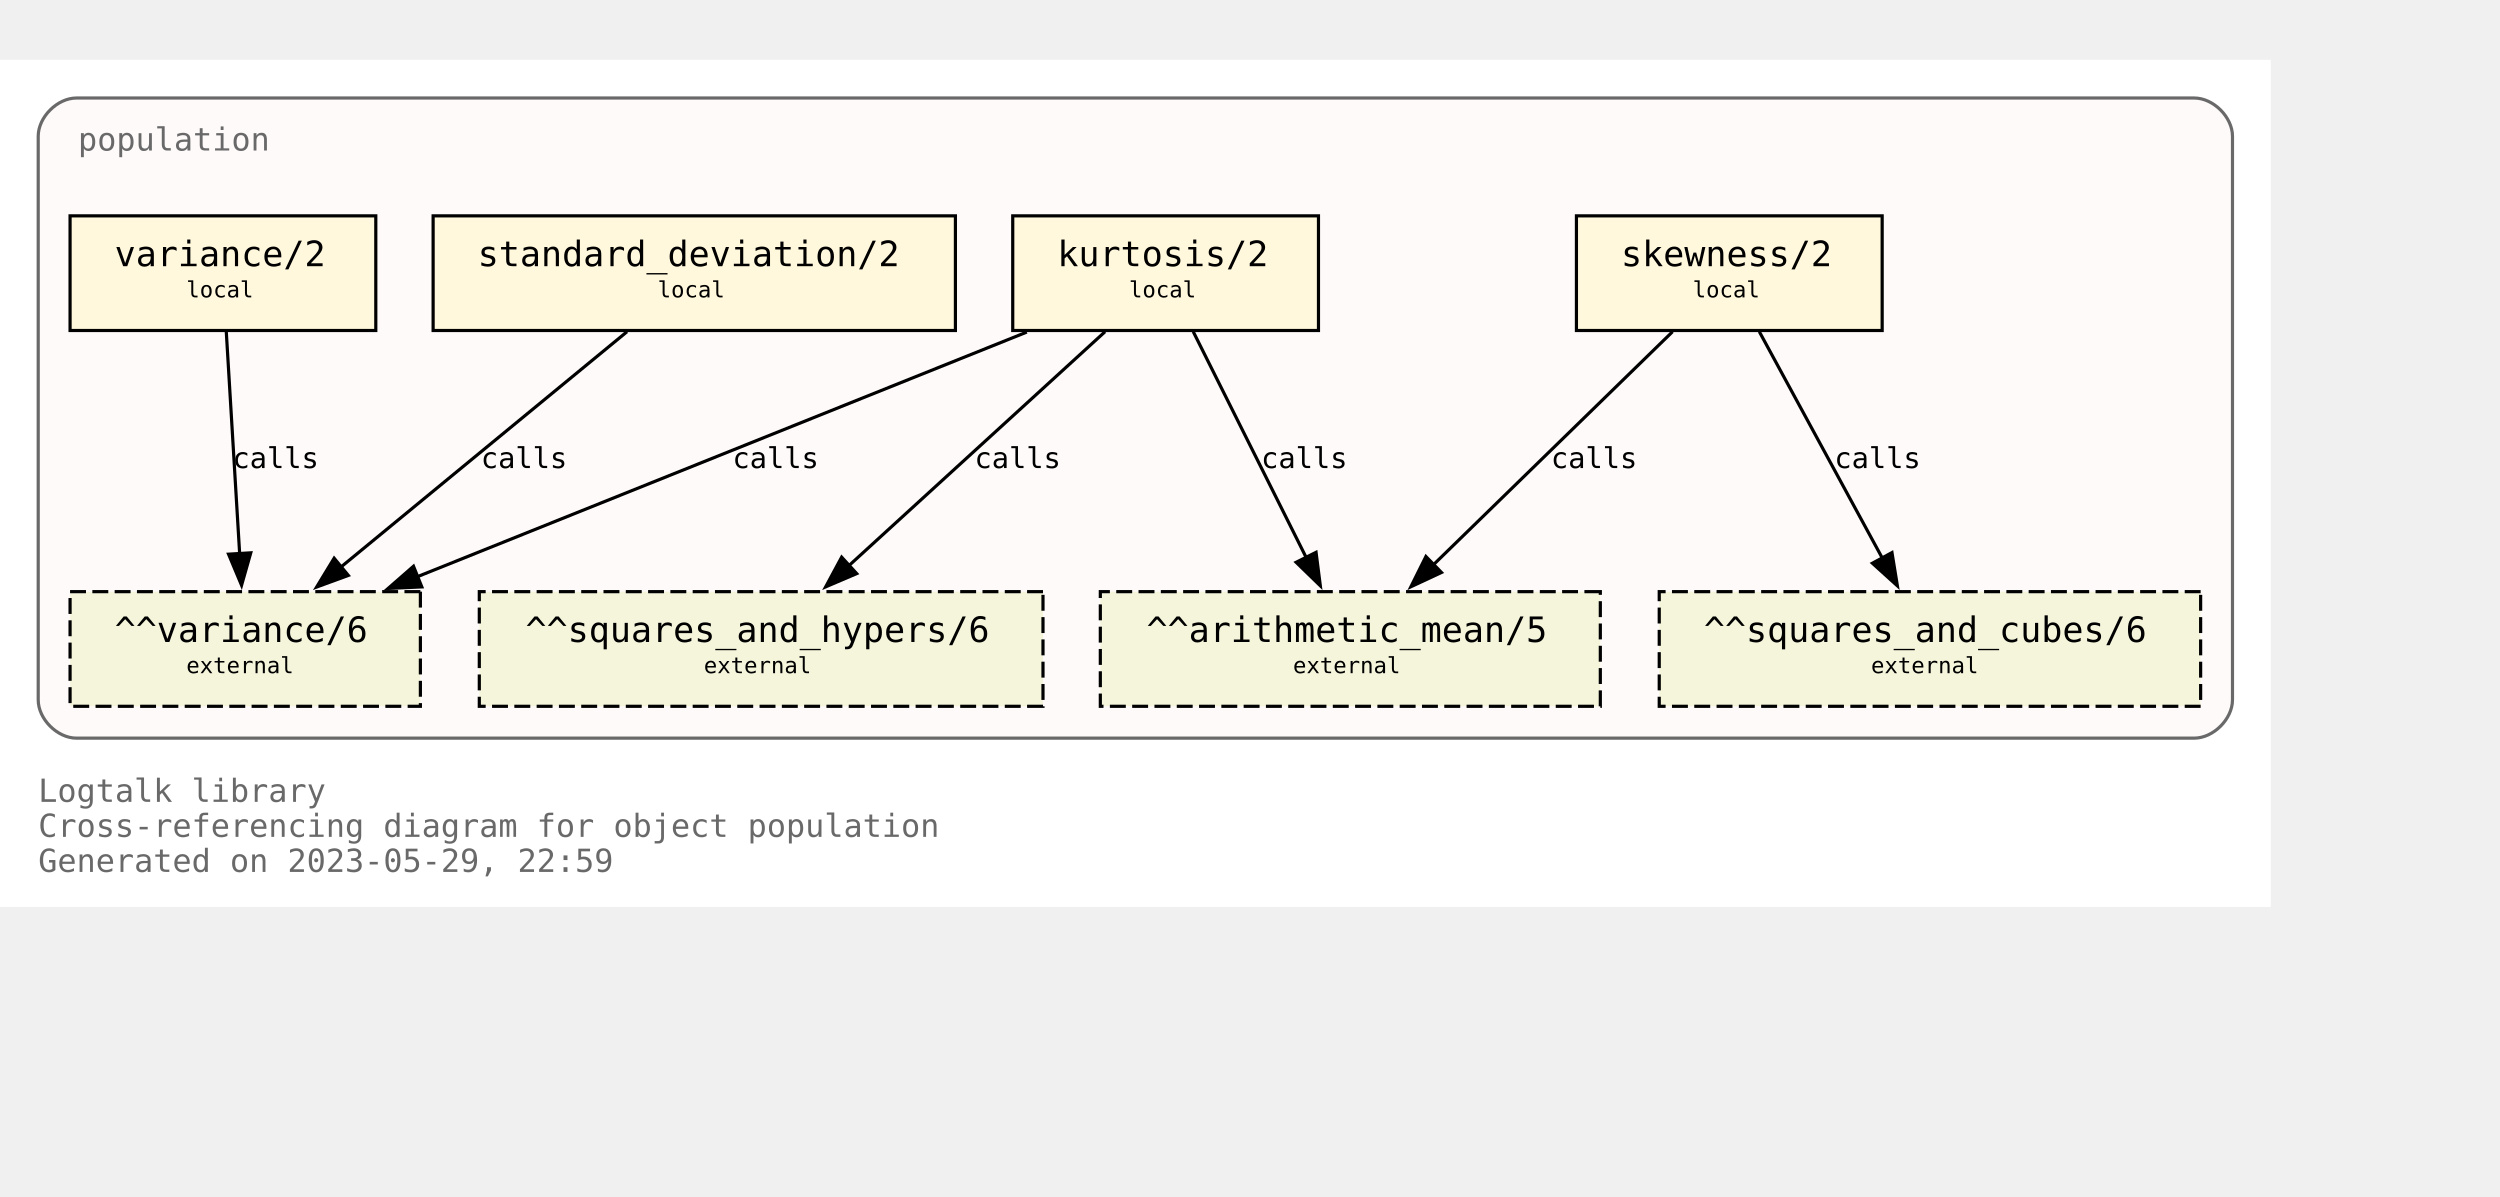
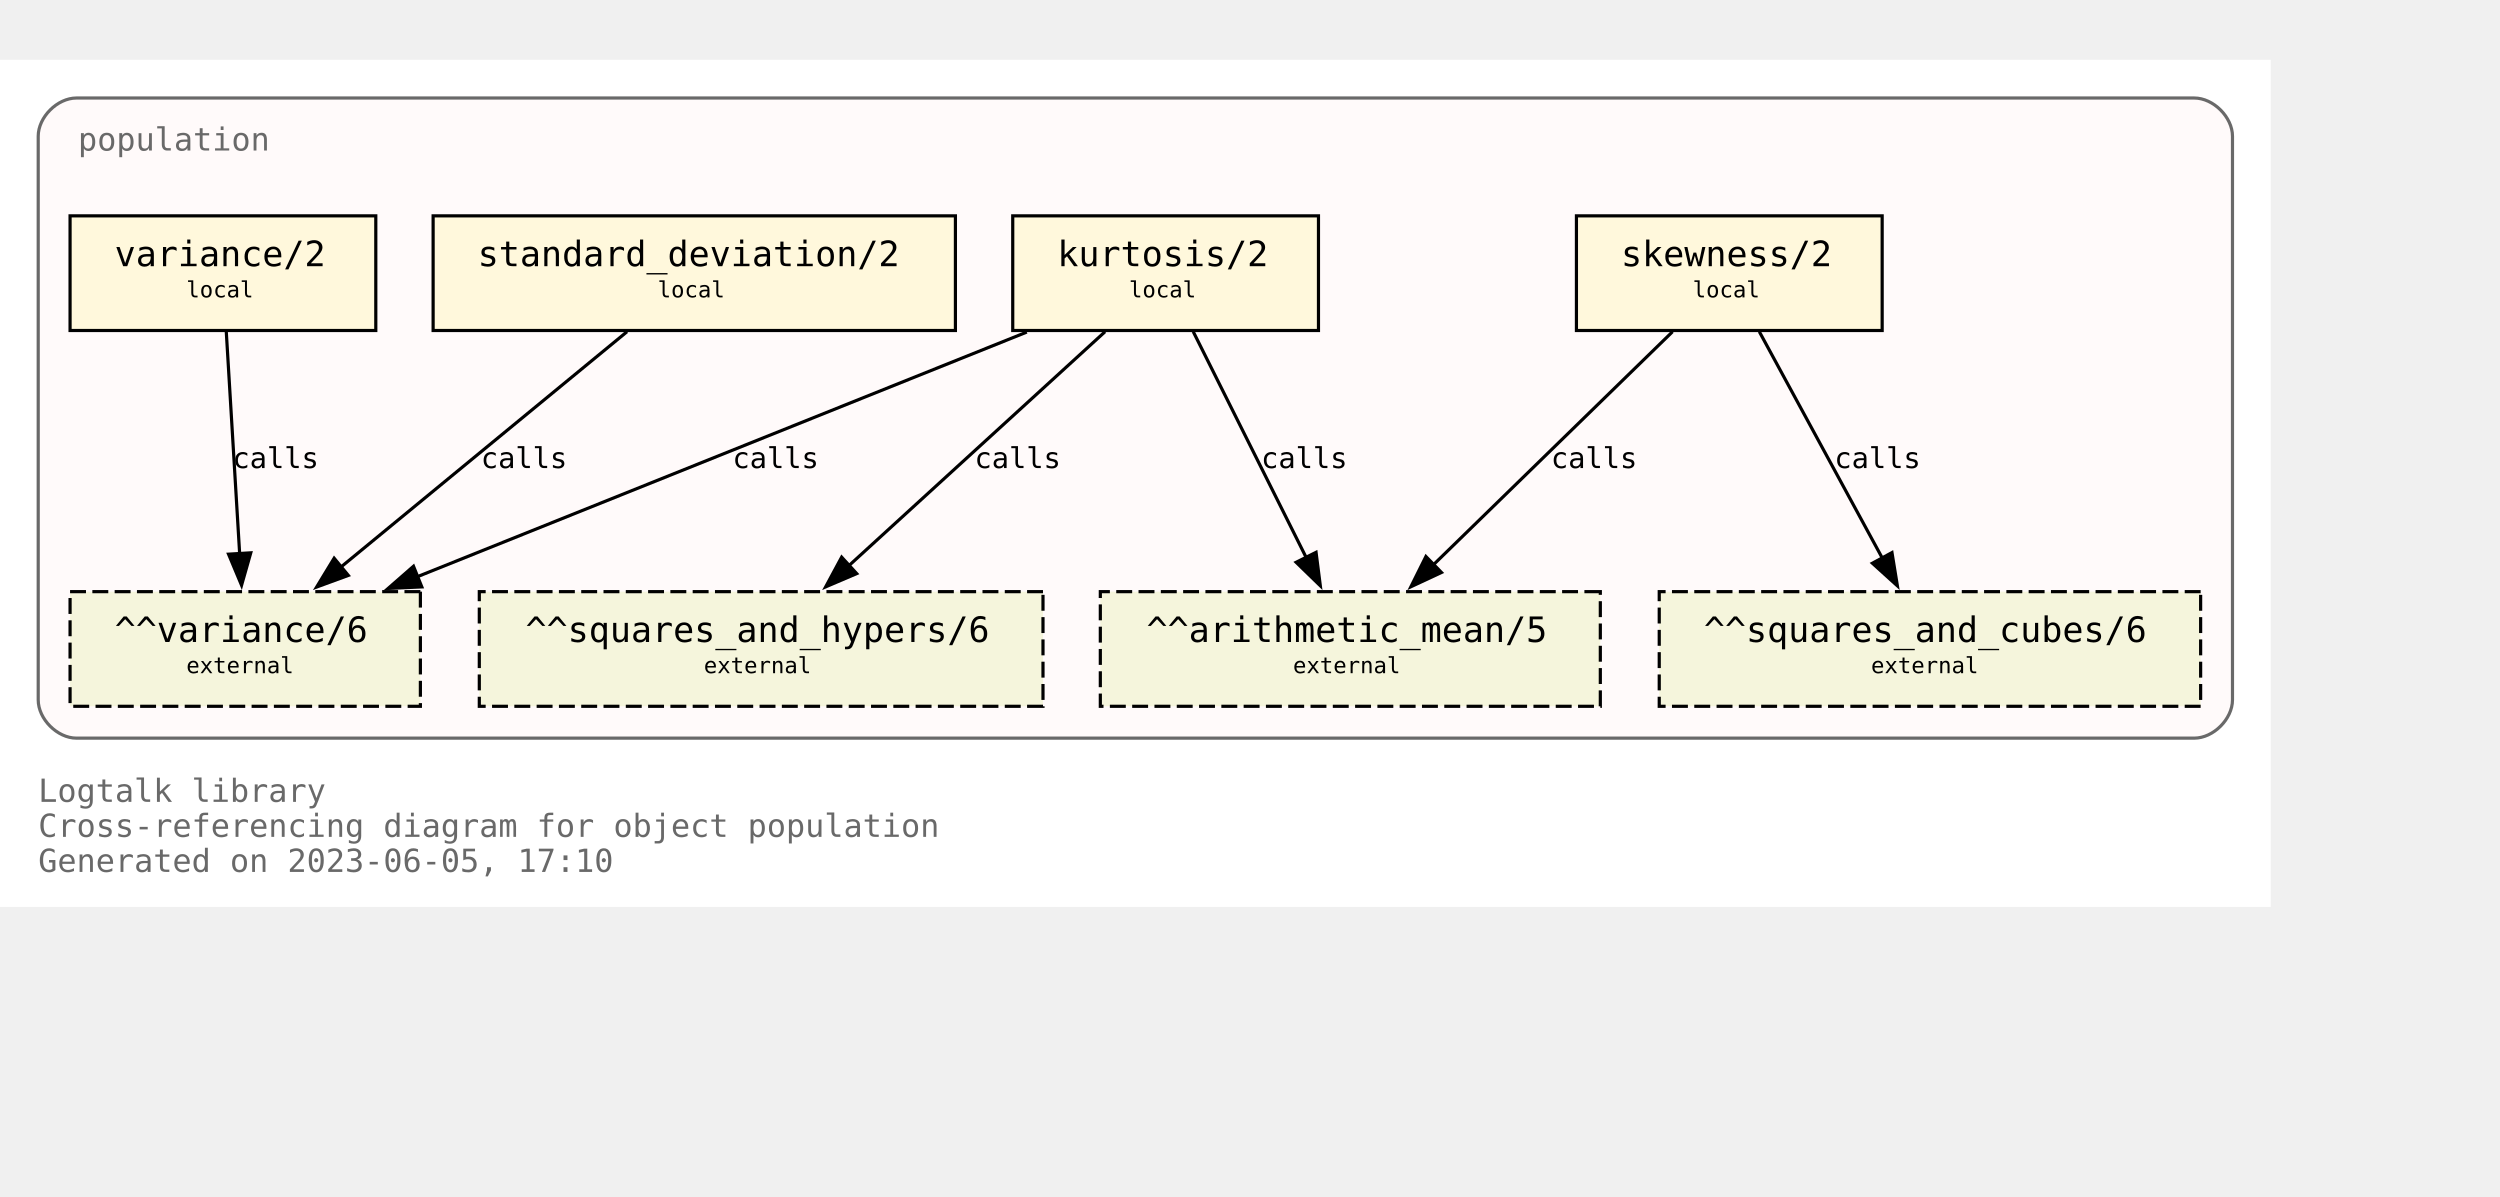
<svg xmlns="http://www.w3.org/2000/svg" xmlns:xlink="http://www.w3.org/1999/xlink" width="857pt" height="410pt" viewBox="72.00 72.00 785.00 338.00">
  <g id="graph0" class="graph" transform="scale(1 1) rotate(0) translate(76 334)">
    <polygon fill="white" stroke="none" points="-4,4 -4,-262 709,-262 709,4 -4,4" />
    <text text-anchor="start" x="8" y="-29" font-family="Monospace" font-size="10.00" fill="dimgray">Logtalk library</text>
    <text text-anchor="start" x="8" y="-18" font-family="Monospace" font-size="10.00" fill="dimgray">Cross-referencing diagram for object population</text>
-     <text text-anchor="start" x="8" y="-7" font-family="Monospace" font-size="10.00" fill="dimgray">Generated on 2023-05-29, 22:59</text>
+     <text text-anchor="start" x="8" y="-7" font-family="Monospace" font-size="10.00" fill="dimgray">Generated on 2023-06-05, 17:10</text>
    <g id="clust1" class="cluster">
      <g id="a_clust1">
        <a xlink:title="population">
          <path fill="snow" stroke="dimgray" d="M20,-49C20,-49 685,-49 685,-49 691,-49 697,-55 697,-61 697,-61 697,-238 697,-238 697,-244 691,-250 685,-250 685,-250 20,-250 20,-250 14,-250 8,-244 8,-238 8,-238 8,-61 8,-61 8,-55 14,-49 20,-49" />
          <g id="a_clust1_0">
-             <a xlink:href="https://github.com/LogtalkDotOrg/logtalk3/tree/31cf5edf6d21d064dfc9311e2404d75c8e3f0631/library/statistics/population.lgt" xlink:title="https://github.com/LogtalkDotOrg/logtalk3/tree/31cf5edf6d21d064dfc9311e2404d75c8e3f0631/library/statistics/population.lgt">
+             <a xlink:href="https://github.com/LogtalkDotOrg/logtalk3/tree/1000c624a6e2199512e0bfbb1ebd9eae9182fcc8/library/statistics/population.lgt" xlink:title="https://github.com/LogtalkDotOrg/logtalk3/tree/1000c624a6e2199512e0bfbb1ebd9eae9182fcc8/library/statistics/population.lgt">
              <text text-anchor="start" x="20.5" y="-233.5" font-family="Monospace" font-size="10.00" fill="dimgray">population</text>
            </a>
          </g>
        </a>
      </g>
    </g>
    <g id="node1" class="node">
      <g id="a_node1">
-         <a xlink:href="https://github.com/LogtalkDotOrg/logtalk3/tree/31cf5edf6d21d064dfc9311e2404d75c8e3f0631/library/statistics/population.lgt#L33" xlink:title="https://github.com/LogtalkDotOrg/logtalk3/tree/31cf5edf6d21d064dfc9311e2404d75c8e3f0631/library/statistics/population.lgt#L33">
+         <a xlink:href="https://github.com/LogtalkDotOrg/logtalk3/tree/1000c624a6e2199512e0bfbb1ebd9eae9182fcc8/library/statistics/population.lgt#L33" xlink:title="https://github.com/LogtalkDotOrg/logtalk3/tree/1000c624a6e2199512e0bfbb1ebd9eae9182fcc8/library/statistics/population.lgt#L33">
          <polygon fill="cornsilk" stroke="black" points="587,-213 491,-213 491,-177 587,-177 587,-213" />
          <text text-anchor="start" x="499" y="-197.8" font-family="Monospace" font-size="9.00"> </text>
          <text text-anchor="start" x="505" y="-197.2" font-family="Monospace" font-size="11.00">skewness/2</text>
          <text text-anchor="start" x="573" y="-197.8" font-family="Monospace" font-size="9.00"> </text>
          <text text-anchor="start" x="499" y="-186.8" font-family="Monospace" font-size="9.00"> </text>
          <text text-anchor="start" x="527.5" y="-187.4" font-family="Monospace" font-size="7.00">local</text>
          <text text-anchor="start" x="573" y="-186.8" font-family="Monospace" font-size="9.00"> </text>
        </a>
      </g>
    </g>
    <g id="node5" class="node">
      <polygon fill="beige" stroke="black" stroke-dasharray="5,2" points="498.5,-95 341.5,-95 341.5,-59 498.5,-59 498.5,-95" />
      <text text-anchor="start" x="350" y="-79.8" font-family="Monospace" font-size="9.00"> </text>
      <text text-anchor="start" x="356" y="-79.2" font-family="Monospace" font-size="11.00">^^arithmetic_mean/5</text>
      <text text-anchor="start" x="485" y="-79.8" font-family="Monospace" font-size="9.00"> </text>
      <text text-anchor="start" x="350" y="-68.8" font-family="Monospace" font-size="9.00"> </text>
      <text text-anchor="start" x="402" y="-69.4" font-family="Monospace" font-size="7.00">external</text>
      <text text-anchor="start" x="485" y="-68.8" font-family="Monospace" font-size="9.00"> </text>
    </g>
    <g id="edge1" class="edge">
      <g id="a_edge1">
-         <a xlink:href="https://github.com/LogtalkDotOrg/logtalk3/tree/31cf5edf6d21d064dfc9311e2404d75c8e3f0631/library/statistics/population.lgt#L33" xlink:title="calls">
+         <a xlink:href="https://github.com/LogtalkDotOrg/logtalk3/tree/1000c624a6e2199512e0bfbb1ebd9eae9182fcc8/library/statistics/population.lgt#L33" xlink:title="calls">
          <path fill="none" stroke="black" d="M521.18,-176.63C501.29,-157.24 468.91,-125.67 446.14,-103.49" />
          <polygon fill="black" stroke="black" points="448.62,-101.02 439.02,-96.54 443.74,-106.03 448.62,-101.02" />
        </a>
      </g>
      <g id="a_edge1-label">
-         <a xlink:href="https://github.com/LogtalkDotOrg/logtalk3/tree/31cf5edf6d21d064dfc9311e2404d75c8e3f0631/library/statistics/population.lgt#L33" xlink:title="https://github.com/LogtalkDotOrg/logtalk3/tree/31cf5edf6d21d064dfc9311e2404d75c8e3f0631/library/statistics/population.lgt#L33">
+         <a xlink:href="https://github.com/LogtalkDotOrg/logtalk3/tree/1000c624a6e2199512e0bfbb1ebd9eae9182fcc8/library/statistics/population.lgt#L33" xlink:title="https://github.com/LogtalkDotOrg/logtalk3/tree/1000c624a6e2199512e0bfbb1ebd9eae9182fcc8/library/statistics/population.lgt#L33">
          <text text-anchor="start" x="483" y="-133.8" font-family="Monospace" font-size="9.00">calls</text>
        </a>
      </g>
    </g>
    <g id="node6" class="node">
      <polygon fill="beige" stroke="black" stroke-dasharray="5,2" points="687,-95 517,-95 517,-59 687,-59 687,-95" />
      <text text-anchor="start" x="525" y="-79.8" font-family="Monospace" font-size="9.00"> </text>
      <text text-anchor="start" x="531" y="-79.2" font-family="Monospace" font-size="11.00">^^squares_and_cubes/6</text>
      <text text-anchor="start" x="673" y="-79.8" font-family="Monospace" font-size="9.00"> </text>
      <text text-anchor="start" x="525" y="-68.8" font-family="Monospace" font-size="9.00"> </text>
      <text text-anchor="start" x="583.5" y="-69.4" font-family="Monospace" font-size="7.00">external</text>
      <text text-anchor="start" x="673" y="-68.8" font-family="Monospace" font-size="9.00"> </text>
    </g>
    <g id="edge2" class="edge">
      <g id="a_edge2">
-         <a xlink:href="https://github.com/LogtalkDotOrg/logtalk3/tree/31cf5edf6d21d064dfc9311e2404d75c8e3f0631/library/statistics/population.lgt#L33" xlink:title="calls">
+         <a xlink:href="https://github.com/LogtalkDotOrg/logtalk3/tree/1000c624a6e2199512e0bfbb1ebd9eae9182fcc8/library/statistics/population.lgt#L33" xlink:title="calls">
          <path fill="none" stroke="black" d="M548.43,-176.63C558.64,-157.84 575.06,-127.61 587.03,-105.56" />
          <polygon fill="black" stroke="black" points="590.08,-107.27 591.78,-96.82 583.93,-103.93 590.08,-107.27" />
        </a>
      </g>
      <g id="a_edge2-label">
-         <a xlink:href="https://github.com/LogtalkDotOrg/logtalk3/tree/31cf5edf6d21d064dfc9311e2404d75c8e3f0631/library/statistics/population.lgt#L33" xlink:title="https://github.com/LogtalkDotOrg/logtalk3/tree/31cf5edf6d21d064dfc9311e2404d75c8e3f0631/library/statistics/population.lgt#L33">
+         <a xlink:href="https://github.com/LogtalkDotOrg/logtalk3/tree/1000c624a6e2199512e0bfbb1ebd9eae9182fcc8/library/statistics/population.lgt#L33" xlink:title="https://github.com/LogtalkDotOrg/logtalk3/tree/1000c624a6e2199512e0bfbb1ebd9eae9182fcc8/library/statistics/population.lgt#L33">
          <text text-anchor="start" x="572" y="-133.8" font-family="Monospace" font-size="9.00">calls</text>
        </a>
      </g>
    </g>
    <g id="node2" class="node">
      <g id="a_node2">
-         <a xlink:href="https://github.com/LogtalkDotOrg/logtalk3/tree/31cf5edf6d21d064dfc9311e2404d75c8e3f0631/library/statistics/population.lgt#L41" xlink:title="https://github.com/LogtalkDotOrg/logtalk3/tree/31cf5edf6d21d064dfc9311e2404d75c8e3f0631/library/statistics/population.lgt#L41">
+         <a xlink:href="https://github.com/LogtalkDotOrg/logtalk3/tree/1000c624a6e2199512e0bfbb1ebd9eae9182fcc8/library/statistics/population.lgt#L41" xlink:title="https://github.com/LogtalkDotOrg/logtalk3/tree/1000c624a6e2199512e0bfbb1ebd9eae9182fcc8/library/statistics/population.lgt#L41">
          <polygon fill="cornsilk" stroke="black" points="410,-213 314,-213 314,-177 410,-177 410,-213" />
          <text text-anchor="start" x="322" y="-197.8" font-family="Monospace" font-size="9.00"> </text>
          <text text-anchor="start" x="328" y="-197.2" font-family="Monospace" font-size="11.00">kurtosis/2</text>
          <text text-anchor="start" x="396" y="-197.8" font-family="Monospace" font-size="9.00"> </text>
          <text text-anchor="start" x="322" y="-186.8" font-family="Monospace" font-size="9.00"> </text>
          <text text-anchor="start" x="350.5" y="-187.4" font-family="Monospace" font-size="7.00">local</text>
          <text text-anchor="start" x="396" y="-186.8" font-family="Monospace" font-size="9.00"> </text>
        </a>
      </g>
    </g>
    <g id="edge3" class="edge">
      <g id="a_edge3">
-         <a xlink:href="https://github.com/LogtalkDotOrg/logtalk3/tree/31cf5edf6d21d064dfc9311e2404d75c8e3f0631/library/statistics/population.lgt#L41" xlink:title="calls">
+         <a xlink:href="https://github.com/LogtalkDotOrg/logtalk3/tree/1000c624a6e2199512e0bfbb1ebd9eae9182fcc8/library/statistics/population.lgt#L41" xlink:title="calls">
          <path fill="none" stroke="black" d="M370.68,-176.63C380.08,-157.84 395.2,-127.61 406.22,-105.56" />
          <polygon fill="black" stroke="black" points="409.24,-107.35 410.58,-96.84 402.98,-104.22 409.24,-107.35" />
        </a>
      </g>
      <g id="a_edge3-label">
-         <a xlink:href="https://github.com/LogtalkDotOrg/logtalk3/tree/31cf5edf6d21d064dfc9311e2404d75c8e3f0631/library/statistics/population.lgt#L41" xlink:title="https://github.com/LogtalkDotOrg/logtalk3/tree/31cf5edf6d21d064dfc9311e2404d75c8e3f0631/library/statistics/population.lgt#L41">
+         <a xlink:href="https://github.com/LogtalkDotOrg/logtalk3/tree/1000c624a6e2199512e0bfbb1ebd9eae9182fcc8/library/statistics/population.lgt#L41" xlink:title="https://github.com/LogtalkDotOrg/logtalk3/tree/1000c624a6e2199512e0bfbb1ebd9eae9182fcc8/library/statistics/population.lgt#L41">
          <text text-anchor="start" x="392" y="-133.8" font-family="Monospace" font-size="9.00">calls</text>
        </a>
      </g>
    </g>
    <g id="node7" class="node">
      <polygon fill="beige" stroke="black" stroke-dasharray="5,2" points="323.5,-95 146.5,-95 146.5,-59 323.5,-59 323.5,-95" />
      <text text-anchor="start" x="155" y="-79.8" font-family="Monospace" font-size="9.00"> </text>
      <text text-anchor="start" x="161" y="-79.2" font-family="Monospace" font-size="11.00">^^squares_and_hypers/6</text>
      <text text-anchor="start" x="310" y="-79.8" font-family="Monospace" font-size="9.00"> </text>
      <text text-anchor="start" x="155" y="-68.8" font-family="Monospace" font-size="9.00"> </text>
      <text text-anchor="start" x="217" y="-69.4" font-family="Monospace" font-size="7.00">external</text>
      <text text-anchor="start" x="310" y="-68.8" font-family="Monospace" font-size="9.00"> </text>
    </g>
    <g id="edge4" class="edge">
      <g id="a_edge4">
-         <a xlink:href="https://github.com/LogtalkDotOrg/logtalk3/tree/31cf5edf6d21d064dfc9311e2404d75c8e3f0631/library/statistics/population.lgt#L41" xlink:title="calls">
+         <a xlink:href="https://github.com/LogtalkDotOrg/logtalk3/tree/1000c624a6e2199512e0bfbb1ebd9eae9182fcc8/library/statistics/population.lgt#L41" xlink:title="calls">
          <path fill="none" stroke="black" d="M342.99,-176.63C321.66,-157.16 286.89,-125.4 262.58,-103.19" />
          <polygon fill="black" stroke="black" points="265,-100.67 255.26,-96.51 260.28,-105.83 265,-100.67" />
        </a>
      </g>
      <g id="a_edge4-label">
-         <a xlink:href="https://github.com/LogtalkDotOrg/logtalk3/tree/31cf5edf6d21d064dfc9311e2404d75c8e3f0631/library/statistics/population.lgt#L41" xlink:title="https://github.com/LogtalkDotOrg/logtalk3/tree/31cf5edf6d21d064dfc9311e2404d75c8e3f0631/library/statistics/population.lgt#L41">
+         <a xlink:href="https://github.com/LogtalkDotOrg/logtalk3/tree/1000c624a6e2199512e0bfbb1ebd9eae9182fcc8/library/statistics/population.lgt#L41" xlink:title="https://github.com/LogtalkDotOrg/logtalk3/tree/1000c624a6e2199512e0bfbb1ebd9eae9182fcc8/library/statistics/population.lgt#L41">
          <text text-anchor="start" x="302" y="-133.8" font-family="Monospace" font-size="9.00">calls</text>
        </a>
      </g>
    </g>
    <g id="node8" class="node">
      <polygon fill="beige" stroke="black" stroke-dasharray="5,2" points="128,-95 18,-95 18,-59 128,-59 128,-95" />
      <text text-anchor="start" x="26" y="-79.8" font-family="Monospace" font-size="9.00"> </text>
      <text text-anchor="start" x="32" y="-79.2" font-family="Monospace" font-size="11.00">^^variance/6</text>
      <text text-anchor="start" x="114" y="-79.8" font-family="Monospace" font-size="9.00"> </text>
      <text text-anchor="start" x="26" y="-68.8" font-family="Monospace" font-size="9.00"> </text>
      <text text-anchor="start" x="54.5" y="-69.4" font-family="Monospace" font-size="7.00">external</text>
      <text text-anchor="start" x="114" y="-68.8" font-family="Monospace" font-size="9.00"> </text>
    </g>
    <g id="edge5" class="edge">
      <g id="a_edge5">
-         <a xlink:href="https://github.com/LogtalkDotOrg/logtalk3/tree/31cf5edf6d21d064dfc9311e2404d75c8e3f0631/library/statistics/population.lgt#L41" xlink:title="calls">
+         <a xlink:href="https://github.com/LogtalkDotOrg/logtalk3/tree/1000c624a6e2199512e0bfbb1ebd9eae9182fcc8/library/statistics/population.lgt#L41" xlink:title="calls">
          <path fill="none" stroke="black" d="M318.42,-176.51C267.27,-155.98 182.43,-121.92 127.11,-99.72" />
          <polygon fill="black" stroke="black" points="128.45,-96.49 117.87,-96.01 125.84,-102.98 128.45,-96.49" />
        </a>
      </g>
      <g id="a_edge5-label">
-         <a xlink:href="https://github.com/LogtalkDotOrg/logtalk3/tree/31cf5edf6d21d064dfc9311e2404d75c8e3f0631/library/statistics/population.lgt#L41" xlink:title="https://github.com/LogtalkDotOrg/logtalk3/tree/31cf5edf6d21d064dfc9311e2404d75c8e3f0631/library/statistics/population.lgt#L41">
+         <a xlink:href="https://github.com/LogtalkDotOrg/logtalk3/tree/1000c624a6e2199512e0bfbb1ebd9eae9182fcc8/library/statistics/population.lgt#L41" xlink:title="https://github.com/LogtalkDotOrg/logtalk3/tree/1000c624a6e2199512e0bfbb1ebd9eae9182fcc8/library/statistics/population.lgt#L41">
          <text text-anchor="start" x="226" y="-133.8" font-family="Monospace" font-size="9.00">calls</text>
        </a>
      </g>
    </g>
    <g id="node3" class="node">
      <g id="a_node3">
-         <a xlink:href="https://github.com/LogtalkDotOrg/logtalk3/tree/31cf5edf6d21d064dfc9311e2404d75c8e3f0631/library/statistics/population.lgt#L50" xlink:title="https://github.com/LogtalkDotOrg/logtalk3/tree/31cf5edf6d21d064dfc9311e2404d75c8e3f0631/library/statistics/population.lgt#L50">
+         <a xlink:href="https://github.com/LogtalkDotOrg/logtalk3/tree/1000c624a6e2199512e0bfbb1ebd9eae9182fcc8/library/statistics/population.lgt#L50" xlink:title="https://github.com/LogtalkDotOrg/logtalk3/tree/1000c624a6e2199512e0bfbb1ebd9eae9182fcc8/library/statistics/population.lgt#L50">
          <polygon fill="cornsilk" stroke="black" points="296,-213 132,-213 132,-177 296,-177 296,-213" />
          <text text-anchor="start" x="140" y="-197.8" font-family="Monospace" font-size="9.00"> </text>
          <text text-anchor="start" x="146" y="-197.2" font-family="Monospace" font-size="11.00">standard_deviation/2</text>
          <text text-anchor="start" x="282" y="-197.8" font-family="Monospace" font-size="9.00"> </text>
          <text text-anchor="start" x="140" y="-186.8" font-family="Monospace" font-size="9.00"> </text>
          <text text-anchor="start" x="202.5" y="-187.4" font-family="Monospace" font-size="7.00">local</text>
          <text text-anchor="start" x="282" y="-186.8" font-family="Monospace" font-size="9.00"> </text>
        </a>
      </g>
    </g>
    <g id="edge6" class="edge">
      <g id="a_edge6">
-         <a xlink:href="https://github.com/LogtalkDotOrg/logtalk3/tree/31cf5edf6d21d064dfc9311e2404d75c8e3f0631/library/statistics/population.lgt#L50" xlink:title="calls">
+         <a xlink:href="https://github.com/LogtalkDotOrg/logtalk3/tree/1000c624a6e2199512e0bfbb1ebd9eae9182fcc8/library/statistics/population.lgt#L50" xlink:title="calls">
          <path fill="none" stroke="black" d="M192.89,-176.63C169.01,-156.99 129.93,-124.84 102.91,-102.61" />
          <polygon fill="black" stroke="black" points="105.37,-100.1 95.42,-96.45 100.92,-105.5 105.37,-100.1" />
        </a>
      </g>
      <g id="a_edge6-label">
-         <a xlink:href="https://github.com/LogtalkDotOrg/logtalk3/tree/31cf5edf6d21d064dfc9311e2404d75c8e3f0631/library/statistics/population.lgt#L50" xlink:title="https://github.com/LogtalkDotOrg/logtalk3/tree/31cf5edf6d21d064dfc9311e2404d75c8e3f0631/library/statistics/population.lgt#L50">
+         <a xlink:href="https://github.com/LogtalkDotOrg/logtalk3/tree/1000c624a6e2199512e0bfbb1ebd9eae9182fcc8/library/statistics/population.lgt#L50" xlink:title="https://github.com/LogtalkDotOrg/logtalk3/tree/1000c624a6e2199512e0bfbb1ebd9eae9182fcc8/library/statistics/population.lgt#L50">
          <text text-anchor="start" x="147" y="-133.8" font-family="Monospace" font-size="9.00">calls</text>
        </a>
      </g>
    </g>
    <g id="node4" class="node">
      <g id="a_node4">
-         <a xlink:href="https://github.com/LogtalkDotOrg/logtalk3/tree/31cf5edf6d21d064dfc9311e2404d75c8e3f0631/library/statistics/population.lgt#L54" xlink:title="https://github.com/LogtalkDotOrg/logtalk3/tree/31cf5edf6d21d064dfc9311e2404d75c8e3f0631/library/statistics/population.lgt#L54">
+         <a xlink:href="https://github.com/LogtalkDotOrg/logtalk3/tree/1000c624a6e2199512e0bfbb1ebd9eae9182fcc8/library/statistics/population.lgt#L54" xlink:title="https://github.com/LogtalkDotOrg/logtalk3/tree/1000c624a6e2199512e0bfbb1ebd9eae9182fcc8/library/statistics/population.lgt#L54">
          <polygon fill="cornsilk" stroke="black" points="114,-213 18,-213 18,-177 114,-177 114,-213" />
          <text text-anchor="start" x="26" y="-197.8" font-family="Monospace" font-size="9.00"> </text>
          <text text-anchor="start" x="32" y="-197.2" font-family="Monospace" font-size="11.00">variance/2</text>
          <text text-anchor="start" x="100" y="-197.8" font-family="Monospace" font-size="9.00"> </text>
          <text text-anchor="start" x="26" y="-186.8" font-family="Monospace" font-size="9.00"> </text>
          <text text-anchor="start" x="54.5" y="-187.4" font-family="Monospace" font-size="7.00">local</text>
          <text text-anchor="start" x="100" y="-186.8" font-family="Monospace" font-size="9.00"> </text>
        </a>
      </g>
    </g>
    <g id="edge7" class="edge">
      <g id="a_edge7">
-         <a xlink:href="https://github.com/LogtalkDotOrg/logtalk3/tree/31cf5edf6d21d064dfc9311e2404d75c8e3f0631/library/statistics/population.lgt#L54" xlink:title="calls">
+         <a xlink:href="https://github.com/LogtalkDotOrg/logtalk3/tree/1000c624a6e2199512e0bfbb1ebd9eae9182fcc8/library/statistics/population.lgt#L54" xlink:title="calls">
          <path fill="none" stroke="black" d="M67.05,-176.63C68.16,-158.18 69.94,-128.7 71.26,-106.77" />
          <polygon fill="black" stroke="black" points="74.74,-107.19 71.85,-97 67.76,-106.77 74.74,-107.19" />
        </a>
      </g>
      <g id="a_edge7-label">
-         <a xlink:href="https://github.com/LogtalkDotOrg/logtalk3/tree/31cf5edf6d21d064dfc9311e2404d75c8e3f0631/library/statistics/population.lgt#L54" xlink:title="https://github.com/LogtalkDotOrg/logtalk3/tree/31cf5edf6d21d064dfc9311e2404d75c8e3f0631/library/statistics/population.lgt#L54">
+         <a xlink:href="https://github.com/LogtalkDotOrg/logtalk3/tree/1000c624a6e2199512e0bfbb1ebd9eae9182fcc8/library/statistics/population.lgt#L54" xlink:title="https://github.com/LogtalkDotOrg/logtalk3/tree/1000c624a6e2199512e0bfbb1ebd9eae9182fcc8/library/statistics/population.lgt#L54">
          <text text-anchor="start" x="69" y="-133.8" font-family="Monospace" font-size="9.00">calls</text>
        </a>
      </g>
    </g>
  </g>
</svg>
